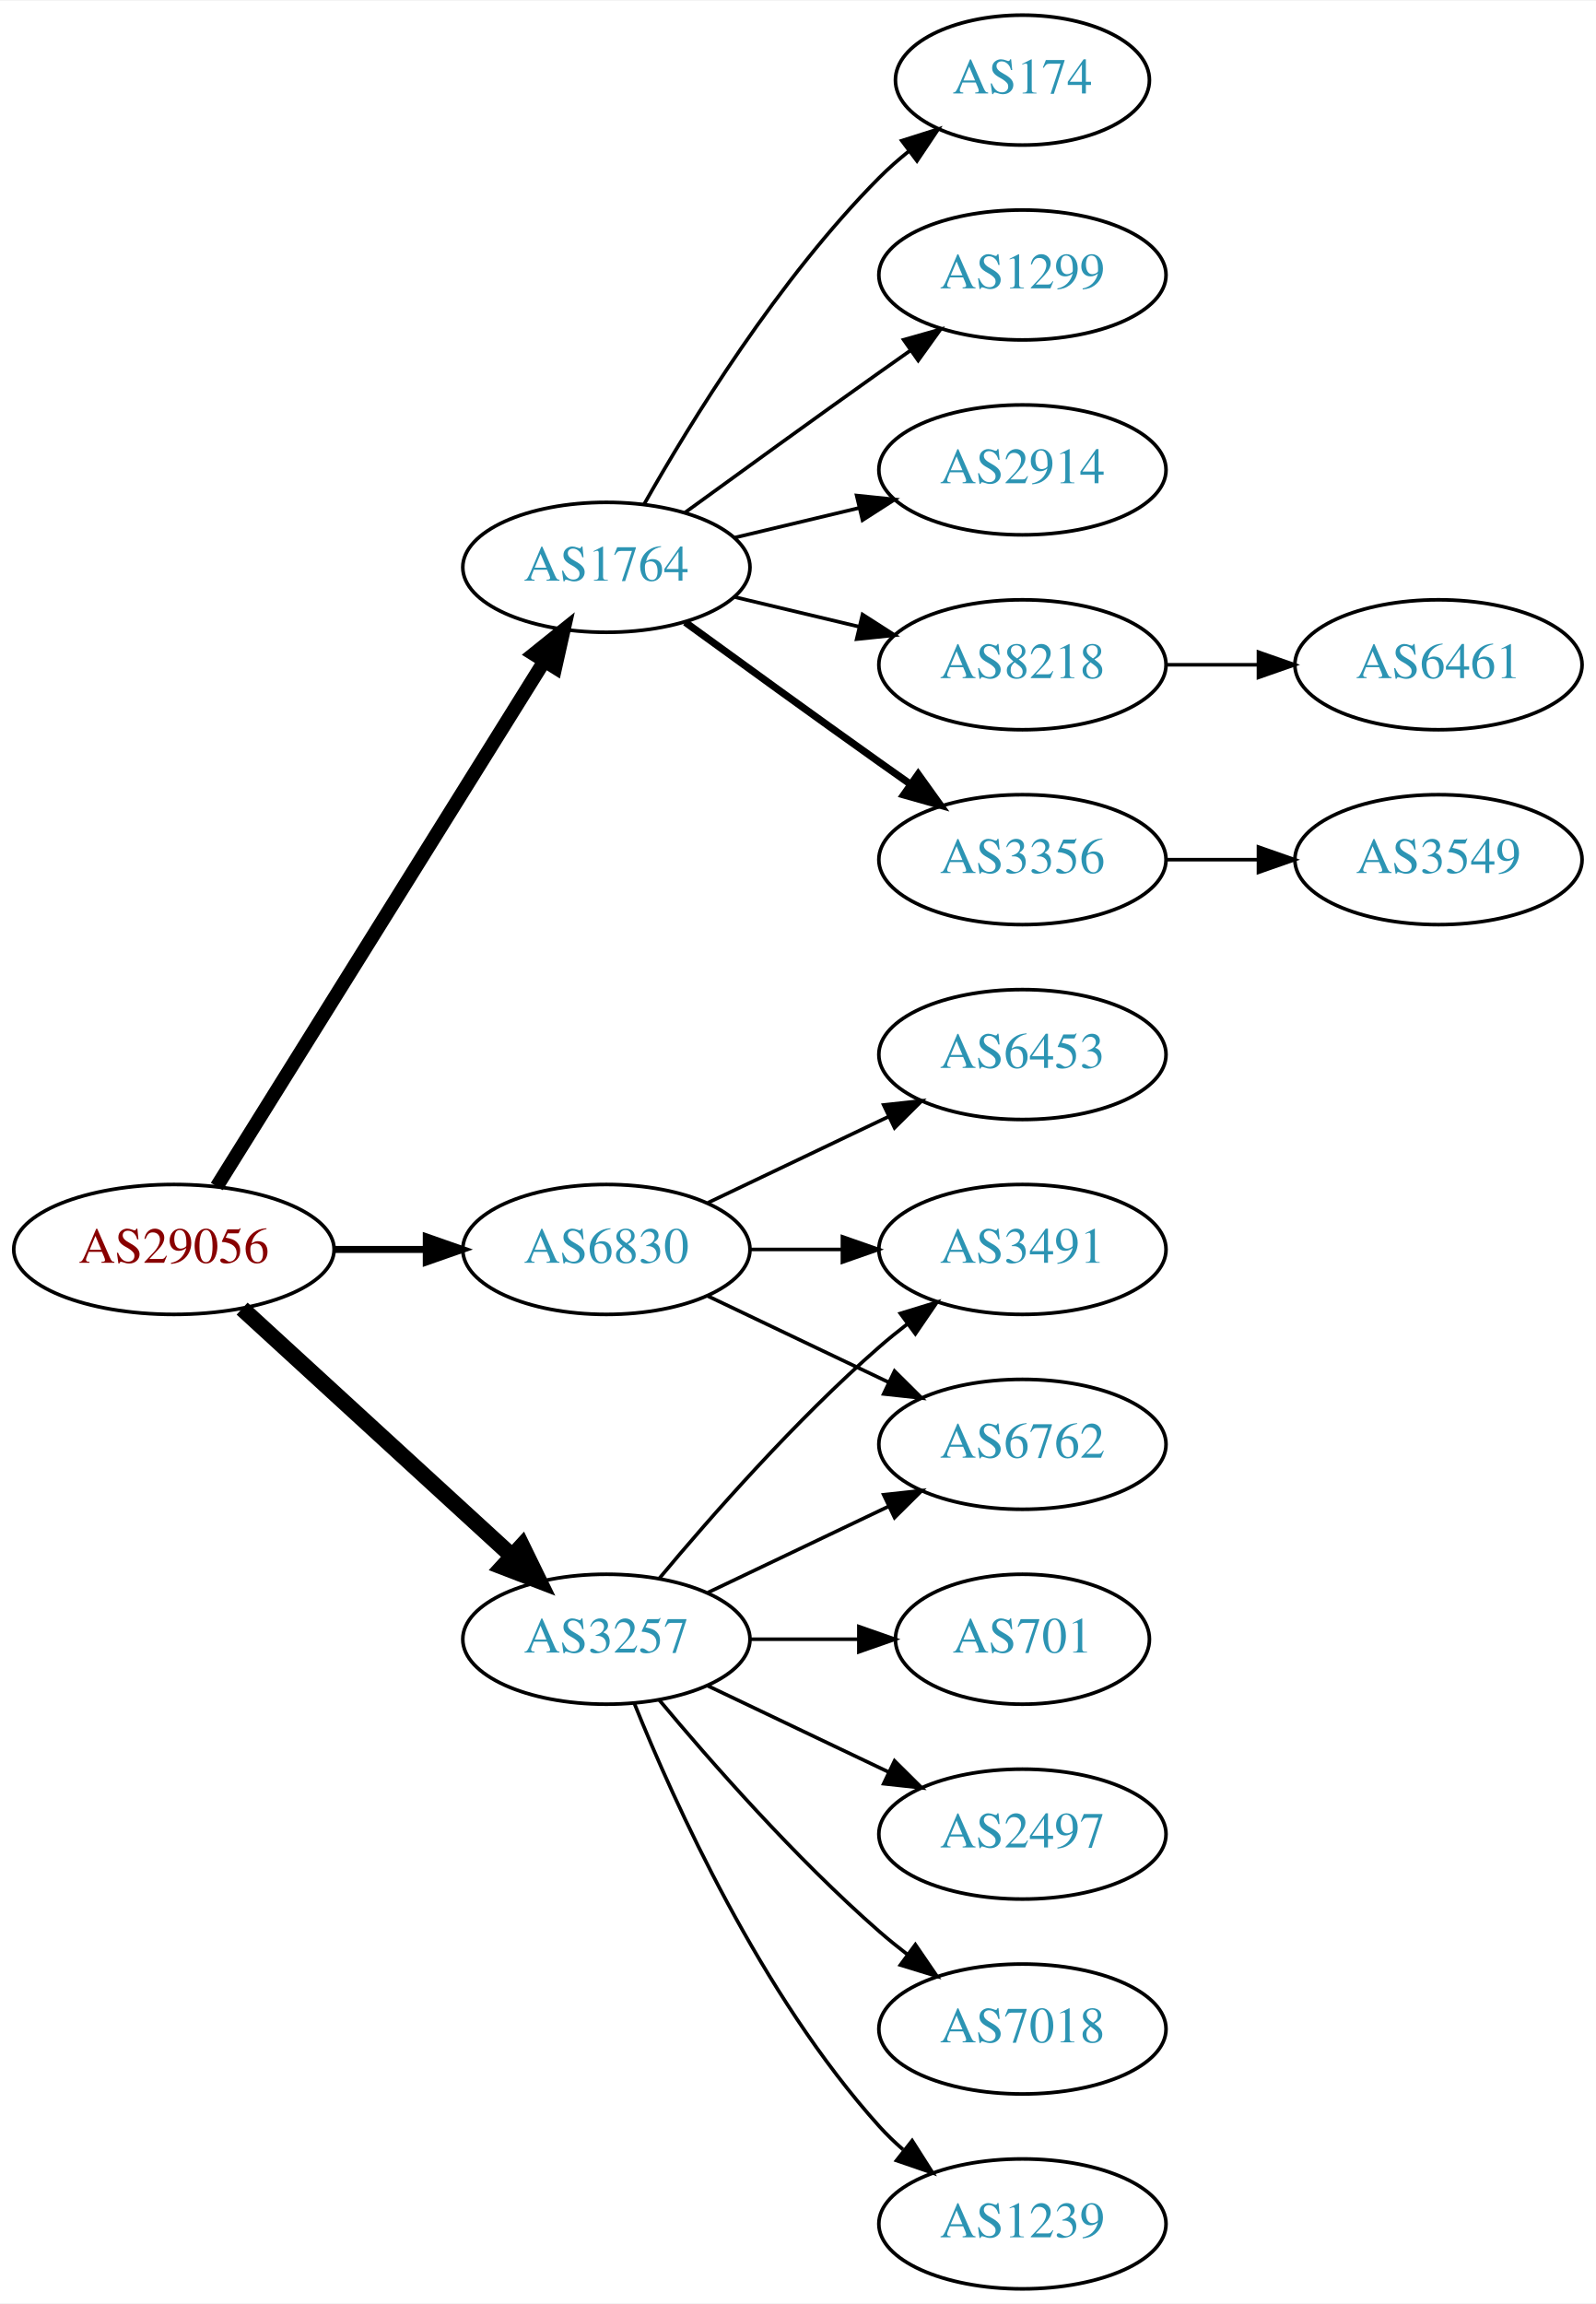
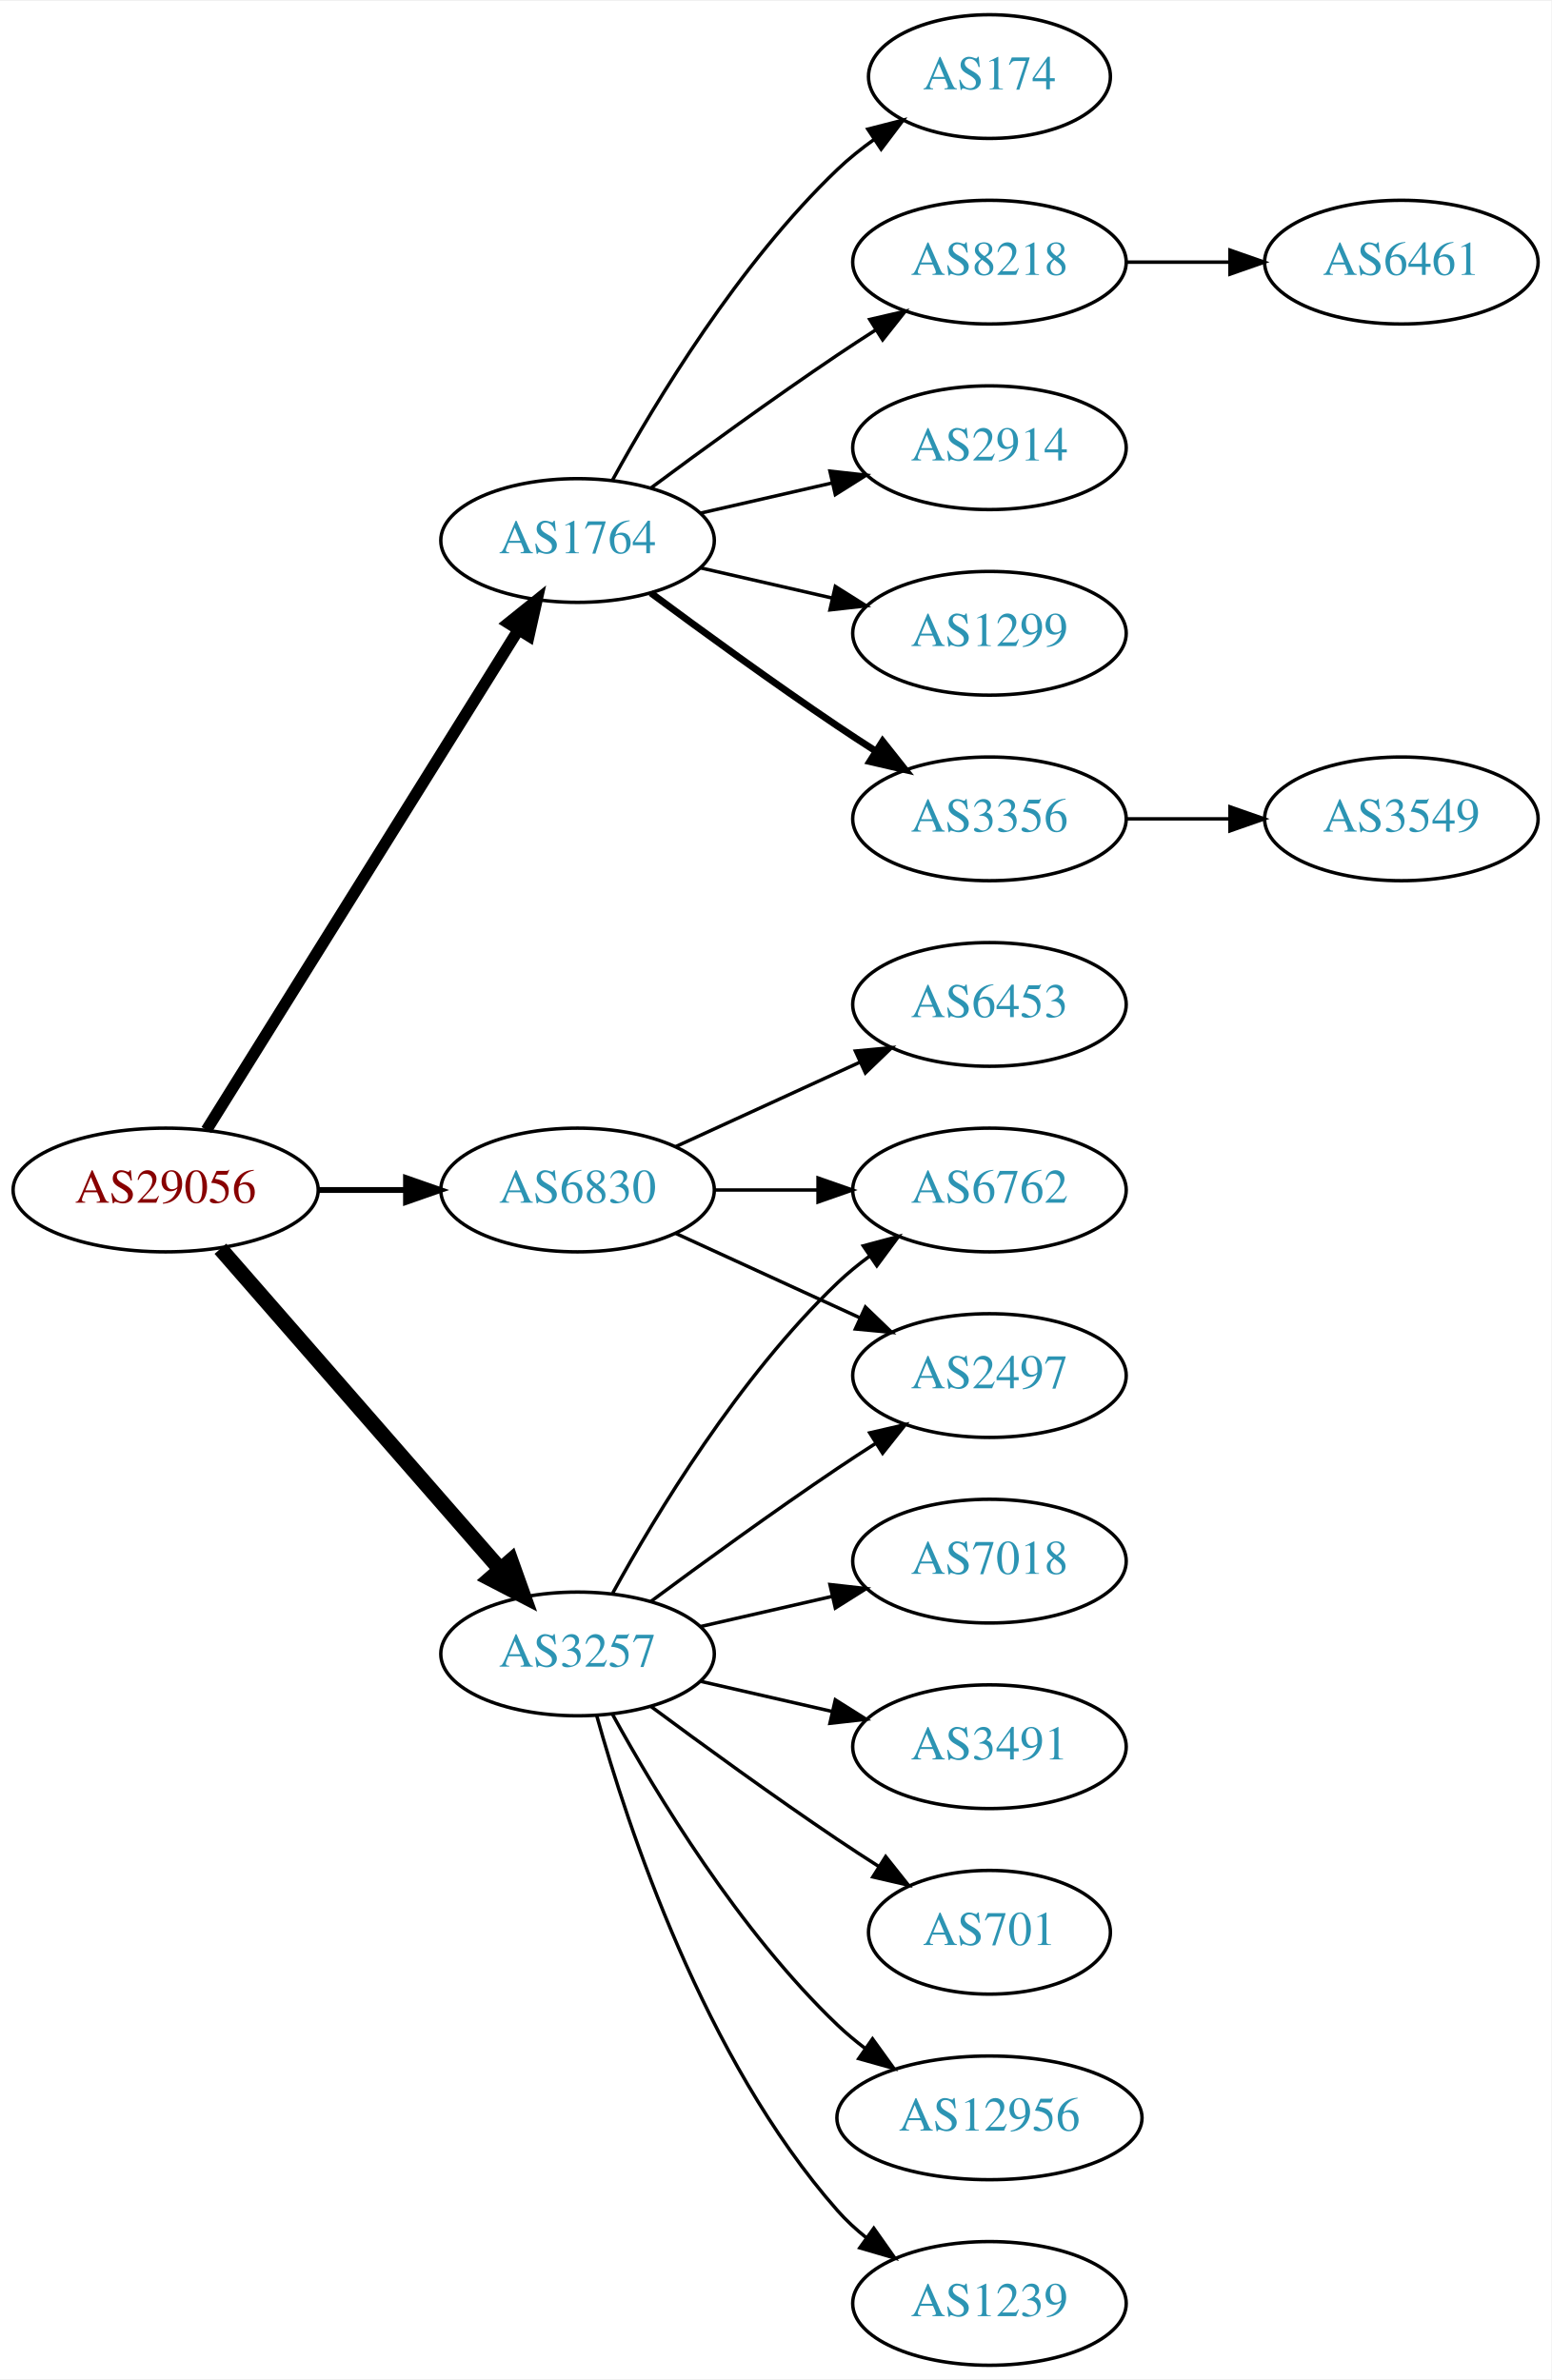
- <svg xmlns="http://www.w3.org/2000/svg" xmlns:xlink="http://www.w3.org/1999/xlink" width="442pt" height="638pt" viewBox="0.00 0.00 442.27 638.00">
-   <g id="graph0" class="graph" transform="scale(1 1) rotate(0) translate(4 634)">
-     <polygon fill="white" stroke="none" points="-4,4 -4,-634 438.271,-634 438.271,4 -4,4" />
+ <svg xmlns="http://www.w3.org/2000/svg" xmlns:xlink="http://www.w3.org/1999/xlink" width="451pt" height="692pt" viewBox="0.00 0.00 451.37 692.00">
+   <g id="graph0" class="graph" transform="scale(1 1) rotate(0) translate(4 688)">
+     <polygon fill="white" stroke="none" points="-4,4 -4,-688 447.37,-688 447.37,4 -4,4" />
    <g id="node1" class="node">
      <g id="a_node1">
        <a xlink:href="/asn/29056" xlink:title="AS29056 ~ Citycom Telekommunikation GmbH [AT]">
-           <ellipse fill="#ffffff" stroke="black" cx="44.196" cy="-288" rx="44.393" ry="18" />
-           <text text-anchor="middle" x="44.196" y="-284.3" font-family="Times,serif" font-size="14.00" fill="#880000">AS29056</text>
+           <ellipse fill="#ffffff" stroke="black" cx="44.196" cy="-342" rx="44.393" ry="18" />
+           <text text-anchor="middle" x="44.196" y="-338.3" font-family="Times,serif" font-size="14.00" fill="#880000">AS29056</text>
        </a>
      </g>
    </g>
    <g id="node2" class="node">
      <g id="a_node2">
        <a xlink:href="/asn/1764" xlink:title="AS1764 ~ NEXTLAYER-AS [AT]">
-           <ellipse fill="#ffffff" stroke="black" cx="164.039" cy="-477" rx="39.794" ry="18" />
-           <text text-anchor="middle" x="164.039" y="-473.3" font-family="Times,serif" font-size="14.00" fill="#2c94b3">AS1764</text>
+           <ellipse fill="#ffffff" stroke="black" cx="164.039" cy="-531" rx="39.794" ry="18" />
+           <text text-anchor="middle" x="164.039" y="-527.3" font-family="Times,serif" font-size="14.00" fill="#2c94b3">AS1764</text>
        </a>
      </g>
    </g>
    <g id="edge1" class="edge">
-       <path fill="none" stroke="black" stroke-width="3.857" d="M56.071,-305.442C76.855,-338.775 122.315,-411.686 146.744,-450.866" />
-       <polygon fill="black" stroke="black" stroke-width="3.857" points="143.929,-452.966 152.19,-459.6 149.869,-449.263 143.929,-452.966" />
+       <path fill="none" stroke="black" stroke-width="3.375" d="M56.071,-359.442C76.855,-392.775 122.315,-465.686 146.744,-504.866" />
+       <polygon fill="black" stroke="black" stroke-width="3.375" points="143.929,-506.966 152.19,-513.6 149.869,-503.263 143.929,-506.966" />
    </g>
    <g id="node3" class="node">
      <g id="a_node3">
        <a xlink:href="/asn/3257" xlink:title="AS3257 ~ GTT [DE]">
-           <ellipse fill="#ffffff" stroke="black" cx="164.039" cy="-180" rx="39.794" ry="18" />
-           <text text-anchor="middle" x="164.039" y="-176.3" font-family="Times,serif" font-size="14.00" fill="#2c94b3">AS3257</text>
+           <ellipse fill="#ffffff" stroke="black" cx="164.039" cy="-207" rx="39.794" ry="18" />
+           <text text-anchor="middle" x="164.039" y="-203.3" font-family="Times,serif" font-size="14.00" fill="#2c94b3">AS3257</text>
        </a>
      </g>
    </g>
    <g id="edge2" class="edge">
-       <path fill="none" stroke="black" stroke-width="4.5" d="M63.094,-271.597C83.022,-253.333 115.38,-223.678 137.857,-203.079" />
-       <polygon fill="black" stroke="black" stroke-width="4.5" points="140.647,-205.863 145.359,-196.203 135.326,-200.057 140.647,-205.863" />
+       <path fill="none" stroke="black" stroke-width="4.5" d="M60.121,-324.902C80.663,-301.369 117.782,-258.845 141.379,-231.813" />
+       <polygon fill="black" stroke="black" stroke-width="4.5" points="144.625,-234.082 148.235,-223.959 138.692,-228.903 144.625,-234.082" />
    </g>
    <g id="node4" class="node">
      <g id="a_node4">
        <a xlink:href="/asn/6830" xlink:title="AS6830 ~ LGI-UPC [AT]">
-           <ellipse fill="#ffffff" stroke="black" cx="164.039" cy="-288" rx="39.794" ry="18" />
-           <text text-anchor="middle" x="164.039" y="-284.3" font-family="Times,serif" font-size="14.00" fill="#2c94b3">AS6830</text>
+           <ellipse fill="#ffffff" stroke="black" cx="164.039" cy="-342" rx="39.794" ry="18" />
+           <text text-anchor="middle" x="164.039" y="-338.3" font-family="Times,serif" font-size="14.00" fill="#2c94b3">AS6830</text>
        </a>
      </g>
    </g>
    <g id="edge3" class="edge">
-       <path fill="none" stroke="black" stroke-width="1.929" d="M88.407,-288C96.72,-288 105.482,-288 113.965,-288" />
-       <polygon fill="black" stroke="black" stroke-width="1.929" points="114.123,-291.5 124.123,-288 114.123,-284.5 114.123,-291.5" />
+       <path fill="none" stroke="black" stroke-width="1.688" d="M88.407,-342C96.72,-342 105.482,-342 113.965,-342" />
+       <polygon fill="black" stroke="black" stroke-width="1.688" points="114.123,-345.5 124.123,-342 114.123,-338.5 114.123,-345.5" />
    </g>
    <g id="node5" class="node">
      <g id="a_node5">
-         <a xlink:href="/asn/1299" xlink:title="AS1299 ~ Telia Carrier [EU]">
-           <ellipse fill="#ffffff" stroke="black" cx="279.332" cy="-558" rx="39.794" ry="18" />
-           <text text-anchor="middle" x="279.332" y="-554.3" font-family="Times,serif" font-size="14.00" fill="#2c94b3">AS1299</text>
+         <a xlink:href="/asn/3356" xlink:title="AS3356 ~ Level 3 Parent, LLC [US]">
+           <ellipse fill="#ffffff" stroke="black" cx="283.881" cy="-450" rx="39.794" ry="18" />
+           <text text-anchor="middle" x="283.881" y="-446.3" font-family="Times,serif" font-size="14.00" fill="#2c94b3">AS3356</text>
        </a>
      </g>
    </g>
    <g id="edge4" class="edge">
-       <path fill="none" stroke="black" d="M185.887,-492.222C200.821,-503.091 221.435,-518.025 239.685,-531 242.506,-533.005 245.449,-535.085 248.397,-537.159" />
-       <polygon fill="black" stroke="black" points="246.424,-540.05 256.621,-542.926 250.443,-534.319 246.424,-540.05" />
+       <path fill="none" stroke="black" stroke-width="2" d="M185.369,-515.723C200.231,-504.696 220.976,-489.593 239.685,-477 243.234,-474.611 246.984,-472.161 250.733,-469.758" />
+       <polygon fill="black" stroke="black" stroke-width="2" points="252.801,-472.591 259.381,-464.288 249.059,-466.675 252.801,-472.591" />
    </g>
    <g id="node6" class="node">
      <g id="a_node6">
-         <a xlink:href="/asn/2914" xlink:title="AS2914 ~ NTT America, Inc. [US]">
-           <ellipse fill="#ffffff" stroke="black" cx="279.332" cy="-504" rx="39.794" ry="18" />
-           <text text-anchor="middle" x="279.332" y="-500.3" font-family="Times,serif" font-size="14.00" fill="#2c94b3">AS2914</text>
+         <a xlink:href="/asn/174" xlink:title="AS174 ~ Cogent Communications [US]">
+           <ellipse fill="#ffffff" stroke="black" cx="283.881" cy="-666" rx="35.194" ry="18" />
+           <text text-anchor="middle" x="283.881" y="-662.3" font-family="Times,serif" font-size="14.00" fill="#2c94b3">AS174</text>
        </a>
      </g>
    </g>
    <g id="edge5" class="edge">
-       <path fill="none" stroke="black" d="M199.646,-485.248C210.517,-487.838 222.671,-490.735 234.114,-493.462" />
-       <polygon fill="black" stroke="black" points="233.397,-496.889 243.936,-495.803 235.02,-490.08 233.397,-496.889" />
+       <path fill="none" stroke="black" d="M174.28,-548.713C186.825,-571.561 211.002,-611.611 239.685,-639 242.939,-642.107 246.606,-645.046 250.393,-647.76" />
+       <polygon fill="black" stroke="black" points="248.495,-650.701 258.761,-653.322 252.37,-644.872 248.495,-650.701" />
    </g>
    <g id="node7" class="node">
      <g id="a_node7">
        <a xlink:href="/asn/8218" xlink:title="AS8218 ~ legacy Neotelecoms [FR]">
-           <ellipse fill="#ffffff" stroke="black" cx="279.332" cy="-450" rx="39.794" ry="18" />
-           <text text-anchor="middle" x="279.332" y="-446.3" font-family="Times,serif" font-size="14.00" fill="#2c94b3">AS8218</text>
+           <ellipse fill="#ffffff" stroke="black" cx="283.881" cy="-612" rx="39.794" ry="18" />
+           <text text-anchor="middle" x="283.881" y="-608.3" font-family="Times,serif" font-size="14.00" fill="#2c94b3">AS8218</text>
        </a>
      </g>
    </g>
    <g id="edge6" class="edge">
-       <path fill="none" stroke="black" d="M199.646,-468.752C210.517,-466.162 222.671,-463.265 234.114,-460.538" />
-       <polygon fill="black" stroke="black" points="235.02,-463.92 243.936,-458.197 233.397,-457.111 235.02,-463.92" />
+       <path fill="none" stroke="black" d="M185.369,-546.277C200.231,-557.304 220.976,-572.407 239.685,-585 243.234,-587.389 246.984,-589.839 250.733,-592.242" />
+       <polygon fill="black" stroke="black" points="249.059,-595.325 259.381,-597.712 252.801,-589.409 249.059,-595.325" />
    </g>
    <g id="node8" class="node">
      <g id="a_node8">
-         <a xlink:href="/asn/3356" xlink:title="AS3356 ~ Level 3 Parent, LLC [US]">
-           <ellipse fill="#ffffff" stroke="black" cx="279.332" cy="-396" rx="39.794" ry="18" />
-           <text text-anchor="middle" x="279.332" y="-392.3" font-family="Times,serif" font-size="14.00" fill="#2c94b3">AS3356</text>
+         <a xlink:href="/asn/2914" xlink:title="AS2914 ~ NTT America, Inc. [US]">
+           <ellipse fill="#ffffff" stroke="black" cx="283.881" cy="-558" rx="39.794" ry="18" />
+           <text text-anchor="middle" x="283.881" y="-554.3" font-family="Times,serif" font-size="14.00" fill="#2c94b3">AS2914</text>
        </a>
      </g>
    </g>
    <g id="edge7" class="edge">
-       <path fill="none" stroke="black" stroke-width="2" d="M185.887,-461.778C200.821,-450.909 221.435,-435.975 239.685,-423 242.506,-420.995 245.449,-418.915 248.397,-416.841" />
-       <polygon fill="black" stroke="black" stroke-width="2" points="250.443,-419.681 256.621,-411.074 246.424,-413.95 250.443,-419.681" />
+       <path fill="none" stroke="black" d="M199.758,-538.955C211.758,-541.704 225.379,-544.825 238.071,-547.733" />
+       <polygon fill="black" stroke="black" points="237.474,-551.187 248.003,-550.009 239.037,-544.364 237.474,-551.187" />
    </g>
    <g id="node9" class="node">
      <g id="a_node9">
-         <a xlink:href="/asn/174" xlink:title="AS174 ~ Cogent Communications [US]">
-           <ellipse fill="#ffffff" stroke="black" cx="279.332" cy="-612" rx="35.194" ry="18" />
-           <text text-anchor="middle" x="279.332" y="-608.3" font-family="Times,serif" font-size="14.00" fill="#2c94b3">AS174</text>
+         <a xlink:href="/asn/1299" xlink:title="AS1299 ~ Telia Carrier [EU]">
+           <ellipse fill="#ffffff" stroke="black" cx="283.881" cy="-504" rx="39.794" ry="18" />
+           <text text-anchor="middle" x="283.881" y="-500.3" font-family="Times,serif" font-size="14.00" fill="#2c94b3">AS1299</text>
        </a>
      </g>
    </g>
    <g id="edge8" class="edge">
-       <path fill="none" stroke="black" d="M174.498,-494.49C187.28,-517.096 211.712,-556.886 239.685,-585 242.185,-587.513 244.946,-589.949 247.807,-592.261" />
-       <polygon fill="black" stroke="black" points="245.905,-595.21 256.004,-598.413 250.108,-589.611 245.905,-595.21" />
+       <path fill="none" stroke="black" d="M199.758,-523.045C211.758,-520.296 225.379,-517.175 238.071,-514.267" />
+       <polygon fill="black" stroke="black" points="239.037,-517.636 248.003,-511.991 237.474,-510.813 239.037,-517.636" />
    </g>
    <g id="node12" class="node">
      <g id="a_node12">
-         <a xlink:href="/asn/3491" xlink:title="AS3491 ~ PCCW Global, Inc. [US]">
-           <ellipse fill="#ffffff" stroke="black" cx="279.332" cy="-288" rx="39.794" ry="18" />
-           <text text-anchor="middle" x="279.332" y="-284.3" font-family="Times,serif" font-size="14.00" fill="#2c94b3">AS3491</text>
+         <a xlink:href="/asn/2497" xlink:title="AS2497 ~ Internet Initiative Japan Inc. [JP]">
+           <ellipse fill="#ffffff" stroke="black" cx="283.881" cy="-288" rx="39.794" ry="18" />
+           <text text-anchor="middle" x="283.881" y="-284.3" font-family="Times,serif" font-size="14.00" fill="#2c94b3">AS2497</text>
        </a>
      </g>
    </g>
    <g id="edge11" class="edge">
-       <path fill="none" stroke="black" d="M178.669,-196.817C192.951,-213.929 216.498,-240.745 239.685,-261 242.151,-263.154 244.789,-265.294 247.487,-267.372" />
-       <polygon fill="black" stroke="black" points="245.512,-270.264 255.641,-273.37 249.66,-264.625 245.512,-270.264" />
+       <path fill="none" stroke="black" d="M185.369,-222.277C200.231,-233.304 220.976,-248.407 239.685,-261 243.234,-263.389 246.984,-265.839 250.733,-268.242" />
+       <polygon fill="black" stroke="black" points="249.059,-271.325 259.381,-273.712 252.801,-265.409 249.059,-271.325" />
    </g>
    <g id="node13" class="node">
      <g id="a_node13">
-         <a xlink:href="/asn/701" xlink:title="AS701 ~ UUNET [US]">
-           <ellipse fill="#ffffff" stroke="black" cx="279.332" cy="-180" rx="35.194" ry="18" />
-           <text text-anchor="middle" x="279.332" y="-176.3" font-family="Times,serif" font-size="14.00" fill="#2c94b3">AS701</text>
+         <a xlink:href="/asn/1239" xlink:title="AS1239 ~ Sprint [US]">
+           <ellipse fill="#ffffff" stroke="black" cx="283.881" cy="-18" rx="39.794" ry="18" />
+           <text text-anchor="middle" x="283.881" y="-14.3" font-family="Times,serif" font-size="14.00" fill="#2c94b3">AS1239</text>
        </a>
      </g>
    </g>
    <g id="edge12" class="edge">
-       <path fill="none" stroke="black" d="M203.711,-180C213.416,-180 223.907,-180 233.87,-180" />
-       <polygon fill="black" stroke="black" points="234.006,-183.5 244.006,-180 234.006,-176.5 234.006,-183.5" />
+       <path fill="none" stroke="black" d="M169.612,-189.054C178.517,-157.005 200.801,-89.158 239.685,-45 242.169,-42.179 245.019,-39.551 248.044,-37.129" />
+       <polygon fill="black" stroke="black" points="250.23,-39.869 256.334,-31.209 246.162,-34.172 250.23,-39.869" />
    </g>
    <g id="node14" class="node">
      <g id="a_node14">
-         <a xlink:href="/asn/2497" xlink:title="AS2497 ~ Internet Initiative Japan Inc. [JP]">
-           <ellipse fill="#ffffff" stroke="black" cx="279.332" cy="-126" rx="39.794" ry="18" />
-           <text text-anchor="middle" x="279.332" y="-122.3" font-family="Times,serif" font-size="14.00" fill="#2c94b3">AS2497</text>
+         <a xlink:href="/asn/7018" xlink:title="AS7018 ~ AT&amp;T Services, Inc. [US]">
+           <ellipse fill="#ffffff" stroke="black" cx="283.881" cy="-234" rx="39.794" ry="18" />
+           <text text-anchor="middle" x="283.881" y="-230.3" font-family="Times,serif" font-size="14.00" fill="#2c94b3">AS7018</text>
        </a>
      </g>
    </g>
    <g id="edge13" class="edge">
-       <path fill="none" stroke="black" d="M192.175,-167.066C207.169,-159.919 225.99,-150.948 242.213,-143.215" />
-       <polygon fill="black" stroke="black" points="243.895,-146.291 251.417,-138.829 240.884,-139.972 243.895,-146.291" />
+       <path fill="none" stroke="black" d="M199.758,-214.955C211.758,-217.704 225.379,-220.825 238.071,-223.733" />
+       <polygon fill="black" stroke="black" points="237.474,-227.187 248.003,-226.009 239.037,-220.364 237.474,-227.187" />
    </g>
    <g id="node15" class="node">
      <g id="a_node15">
-         <a xlink:href="/asn/7018" xlink:title="AS7018 ~ AT&amp;T Services, Inc. [US]">
-           <ellipse fill="#ffffff" stroke="black" cx="279.332" cy="-72" rx="39.794" ry="18" />
-           <text text-anchor="middle" x="279.332" y="-68.3" font-family="Times,serif" font-size="14.00" fill="#2c94b3">AS7018</text>
+         <a xlink:href="/asn/3491" xlink:title="AS3491 ~ PCCW Global, Inc. [US]">
+           <ellipse fill="#ffffff" stroke="black" cx="283.881" cy="-180" rx="39.794" ry="18" />
+           <text text-anchor="middle" x="283.881" y="-176.3" font-family="Times,serif" font-size="14.00" fill="#2c94b3">AS3491</text>
        </a>
      </g>
    </g>
    <g id="edge14" class="edge">
-       <path fill="none" stroke="black" d="M178.669,-163.183C192.951,-146.071 216.498,-119.255 239.685,-99 242.151,-96.846 244.789,-94.706 247.487,-92.628" />
-       <polygon fill="black" stroke="black" points="249.66,-95.375 255.641,-86.63 245.512,-89.736 249.66,-95.375" />
+       <path fill="none" stroke="black" d="M199.758,-199.045C211.758,-196.296 225.379,-193.175 238.071,-190.267" />
+       <polygon fill="black" stroke="black" points="239.037,-193.636 248.003,-187.991 237.474,-186.813 239.037,-193.636" />
    </g>
    <g id="node16" class="node">
      <g id="a_node16">
-         <a xlink:href="/asn/6762" xlink:title="AS6762 ~ TELECOM ITALIA SPARKLE S.p.A. [IT]">
-           <ellipse fill="#ffffff" stroke="black" cx="279.332" cy="-234" rx="39.794" ry="18" />
-           <text text-anchor="middle" x="279.332" y="-230.3" font-family="Times,serif" font-size="14.00" fill="#2c94b3">AS6762</text>
+         <a xlink:href="/asn/701" xlink:title="AS701 ~ UUNET [US]">
+           <ellipse fill="#ffffff" stroke="black" cx="283.881" cy="-126" rx="35.194" ry="18" />
+           <text text-anchor="middle" x="283.881" y="-122.3" font-family="Times,serif" font-size="14.00" fill="#2c94b3">AS701</text>
        </a>
      </g>
    </g>
    <g id="edge15" class="edge">
-       <path fill="none" stroke="black" d="M192.175,-192.934C207.169,-200.081 225.99,-209.052 242.213,-216.785" />
-       <polygon fill="black" stroke="black" points="240.884,-220.028 251.417,-221.171 243.895,-213.709 240.884,-220.028" />
+       <path fill="none" stroke="black" d="M185.369,-191.723C200.231,-180.696 220.976,-165.593 239.685,-153 243.502,-150.431 247.552,-147.79 251.583,-145.214" />
+       <polygon fill="black" stroke="black" points="253.687,-148.025 260.277,-139.729 249.952,-142.105 253.687,-148.025" />
    </g>
    <g id="node17" class="node">
      <g id="a_node17">
-         <a xlink:href="/asn/1239" xlink:title="AS1239 ~ Sprint [US]">
-           <ellipse fill="#ffffff" stroke="black" cx="279.332" cy="-18" rx="39.794" ry="18" />
-           <text text-anchor="middle" x="279.332" y="-14.3" font-family="Times,serif" font-size="14.00" fill="#2c94b3">AS1239</text>
+         <a xlink:href="/asn/6762" xlink:title="AS6762 ~ TELECOM ITALIA SPARKLE S.p.A. [IT]">
+           <ellipse fill="#ffffff" stroke="black" cx="283.881" cy="-342" rx="39.794" ry="18" />
+           <text text-anchor="middle" x="283.881" y="-338.3" font-family="Times,serif" font-size="14.00" fill="#2c94b3">AS6762</text>
        </a>
      </g>
    </g>
    <g id="edge16" class="edge">
-       <path fill="none" stroke="black" d="M171.786,-162.213C182.837,-134.757 206.891,-81.422 239.685,-45 241.688,-42.776 243.906,-40.637 246.239,-38.603" />
-       <polygon fill="black" stroke="black" points="248.769,-41.065 254.458,-32.127 244.437,-35.567 248.769,-41.065" />
-     </g>
-     <g id="edge19" class="edge">
-       <path fill="none" stroke="black" d="M203.711,-288C211.914,-288 220.678,-288 229.21,-288" />
-       <polygon fill="black" stroke="black" points="229.449,-291.5 239.449,-288 229.449,-284.5 229.449,-291.5" />
-     </g>
-     <g id="edge18" class="edge">
-       <path fill="none" stroke="black" d="M192.175,-275.066C207.169,-267.919 225.99,-258.948 242.213,-251.215" />
-       <polygon fill="black" stroke="black" points="243.895,-254.291 251.417,-246.829 240.884,-247.972 243.895,-254.291" />
+       <path fill="none" stroke="black" d="M174.28,-224.713C186.825,-247.561 211.002,-287.611 239.685,-315 242.553,-317.739 245.742,-320.347 249.051,-322.785" />
+       <polygon fill="black" stroke="black" points="247.175,-325.742 257.411,-328.477 251.114,-319.956 247.175,-325.742" />
    </g>
    <g id="node18" class="node">
      <g id="a_node18">
+         <a xlink:href="/asn/12956" xlink:title="AS12956 ~ TELXIUS [ES]">
+           <ellipse fill="#ffffff" stroke="black" cx="283.881" cy="-72" rx="44.393" ry="18" />
+           <text text-anchor="middle" x="283.881" y="-68.3" font-family="Times,serif" font-size="14.00" fill="#2c94b3">AS12956</text>
+         </a>
+       </g>
+     </g>
+     <g id="edge17" class="edge">
+       <path fill="none" stroke="black" d="M174.28,-189.287C186.825,-166.439 211.002,-126.389 239.685,-99 242.192,-96.607 244.943,-94.313 247.805,-92.145" />
+       <polygon fill="black" stroke="black" points="249.857,-94.982 256.056,-86.389 245.852,-89.241 249.857,-94.982" />
+     </g>
+     <g id="edge20" class="edge">
+       <path fill="none" stroke="black" d="M192.667,-329.339C208.624,-322.027 228.895,-312.739 246.178,-304.819" />
+       <polygon fill="black" stroke="black" points="247.793,-307.929 255.425,-300.581 244.876,-301.565 247.793,-307.929" />
+     </g>
+     <g id="edge18" class="edge">
+       <path fill="none" stroke="black" d="M203.951,-342C213.505,-342 223.854,-342 233.817,-342" />
+       <polygon fill="black" stroke="black" points="234.009,-345.5 244.009,-342 234.009,-338.5 234.009,-345.5" />
+     </g>
+     <g id="node19" class="node">
+       <g id="a_node19">
        <a xlink:href="/asn/6453" xlink:title="AS6453 ~ TATA COMMUNICATIONS (AMERICA) INC [US]">
-           <ellipse fill="#ffffff" stroke="black" cx="279.332" cy="-342" rx="39.794" ry="18" />
-           <text text-anchor="middle" x="279.332" y="-338.3" font-family="Times,serif" font-size="14.00" fill="#2c94b3">AS6453</text>
-         </a>
-       </g>
-     </g>
-     <g id="edge17" class="edge">
-       <path fill="none" stroke="black" d="M192.175,-300.934C207.169,-308.081 225.99,-317.052 242.213,-324.785" />
-       <polygon fill="black" stroke="black" points="240.884,-328.028 251.417,-329.171 243.895,-321.709 240.884,-328.028" />
+           <ellipse fill="#ffffff" stroke="black" cx="283.881" cy="-396" rx="39.794" ry="18" />
+           <text text-anchor="middle" x="283.881" y="-392.3" font-family="Times,serif" font-size="14.00" fill="#2c94b3">AS6453</text>
+         </a>
+       </g>
+     </g>
+     <g id="edge19" class="edge">
+       <path fill="none" stroke="black" d="M192.667,-354.661C208.624,-361.973 228.895,-371.261 246.178,-379.181" />
+       <polygon fill="black" stroke="black" points="244.876,-382.435 255.425,-383.419 247.793,-376.071 244.876,-382.435" />
+     </g>
+     <g id="node11" class="node">
+       <g id="a_node11">
+         <a xlink:href="/asn/3549" xlink:title="AS3549 ~ Level 3 Parent, LLC [US]">
+           <ellipse fill="#ffffff" stroke="black" cx="403.724" cy="-450" rx="39.794" ry="18" />
+           <text text-anchor="middle" x="403.724" y="-446.3" font-family="Times,serif" font-size="14.00" fill="#2c94b3">AS3549</text>
+         </a>
+       </g>
+     </g>
+     <g id="edge10" class="edge">
+       <path fill="none" stroke="black" d="M323.794,-450C333.347,-450 343.697,-450 353.659,-450" />
+       <polygon fill="black" stroke="black" points="353.852,-453.5 363.852,-450 353.852,-446.5 353.852,-453.5" />
    </g>
    <g id="node10" class="node">
      <g id="a_node10">
        <a xlink:href="/asn/6461" xlink:title="AS6461 ~ Zayo Bandwidth [US]">
-           <ellipse fill="#ffffff" stroke="black" cx="394.625" cy="-450" rx="39.794" ry="18" />
-           <text text-anchor="middle" x="394.625" y="-446.3" font-family="Times,serif" font-size="14.00" fill="#2c94b3">AS6461</text>
+           <ellipse fill="#ffffff" stroke="black" cx="403.724" cy="-612" rx="39.794" ry="18" />
+           <text text-anchor="middle" x="403.724" y="-608.3" font-family="Times,serif" font-size="14.00" fill="#2c94b3">AS6461</text>
        </a>
      </g>
    </g>
    <g id="edge9" class="edge">
-       <path fill="none" stroke="black" d="M319.004,-450C327.207,-450 335.971,-450 344.503,-450" />
-       <polygon fill="black" stroke="black" points="344.742,-453.5 354.742,-450 344.742,-446.5 344.742,-453.5" />
-     </g>
-     <g id="node11" class="node">
-       <g id="a_node11">
-         <a xlink:href="/asn/3549" xlink:title="AS3549 ~ Level 3 Parent, LLC [US]">
-           <ellipse fill="#ffffff" stroke="black" cx="394.625" cy="-396" rx="39.794" ry="18" />
-           <text text-anchor="middle" x="394.625" y="-392.3" font-family="Times,serif" font-size="14.00" fill="#2c94b3">AS3549</text>
-         </a>
-       </g>
-     </g>
-     <g id="edge10" class="edge">
-       <path fill="none" stroke="black" d="M319.004,-396C327.207,-396 335.971,-396 344.503,-396" />
-       <polygon fill="black" stroke="black" points="344.742,-399.5 354.742,-396 344.742,-392.5 344.742,-399.5" />
+       <path fill="none" stroke="black" d="M323.794,-612C333.347,-612 343.697,-612 353.659,-612" />
+       <polygon fill="black" stroke="black" points="353.852,-615.5 363.852,-612 353.852,-608.5 353.852,-615.5" />
    </g>
  </g>
</svg>
